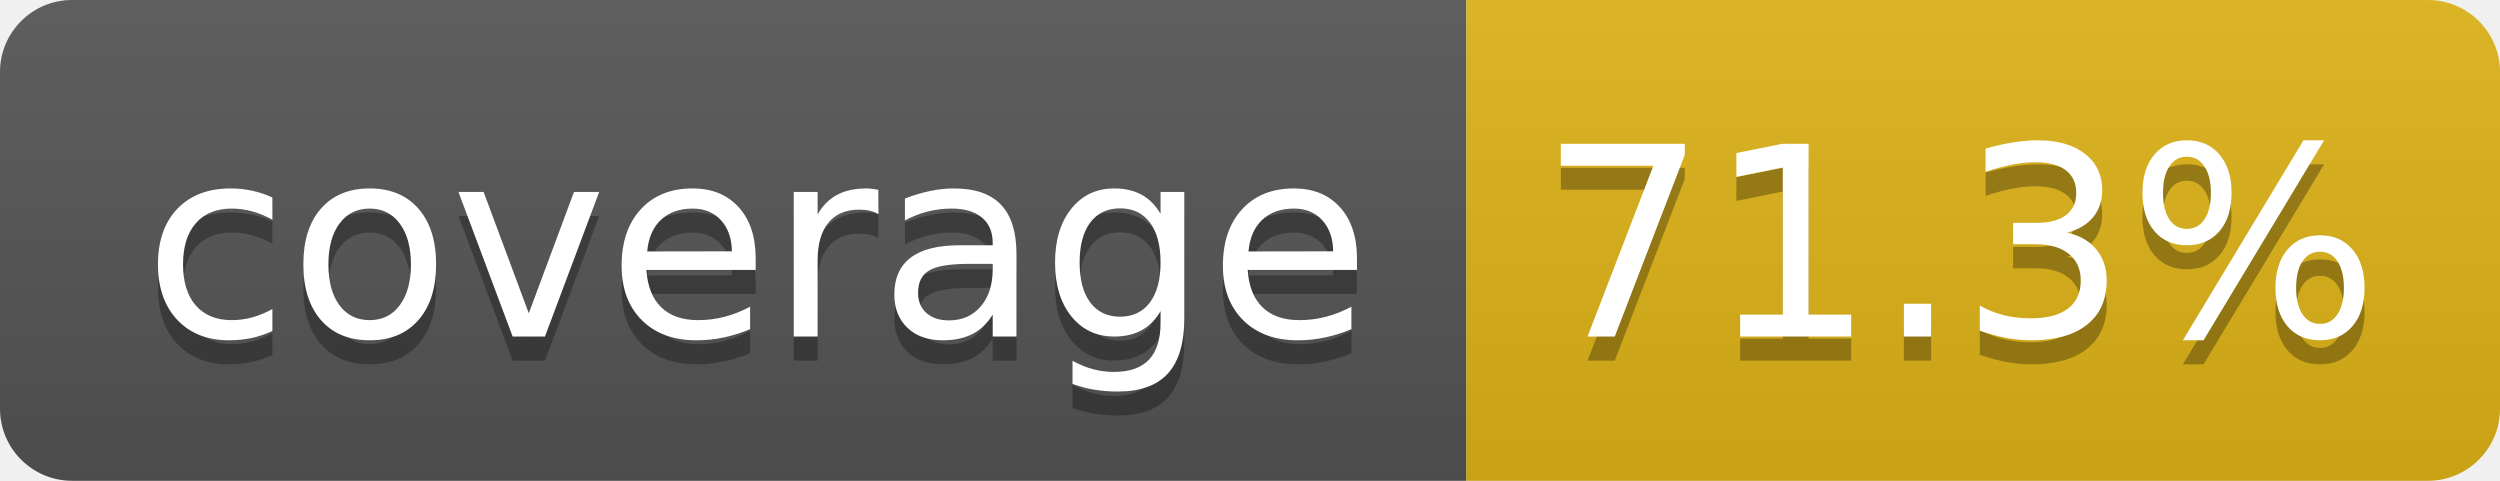
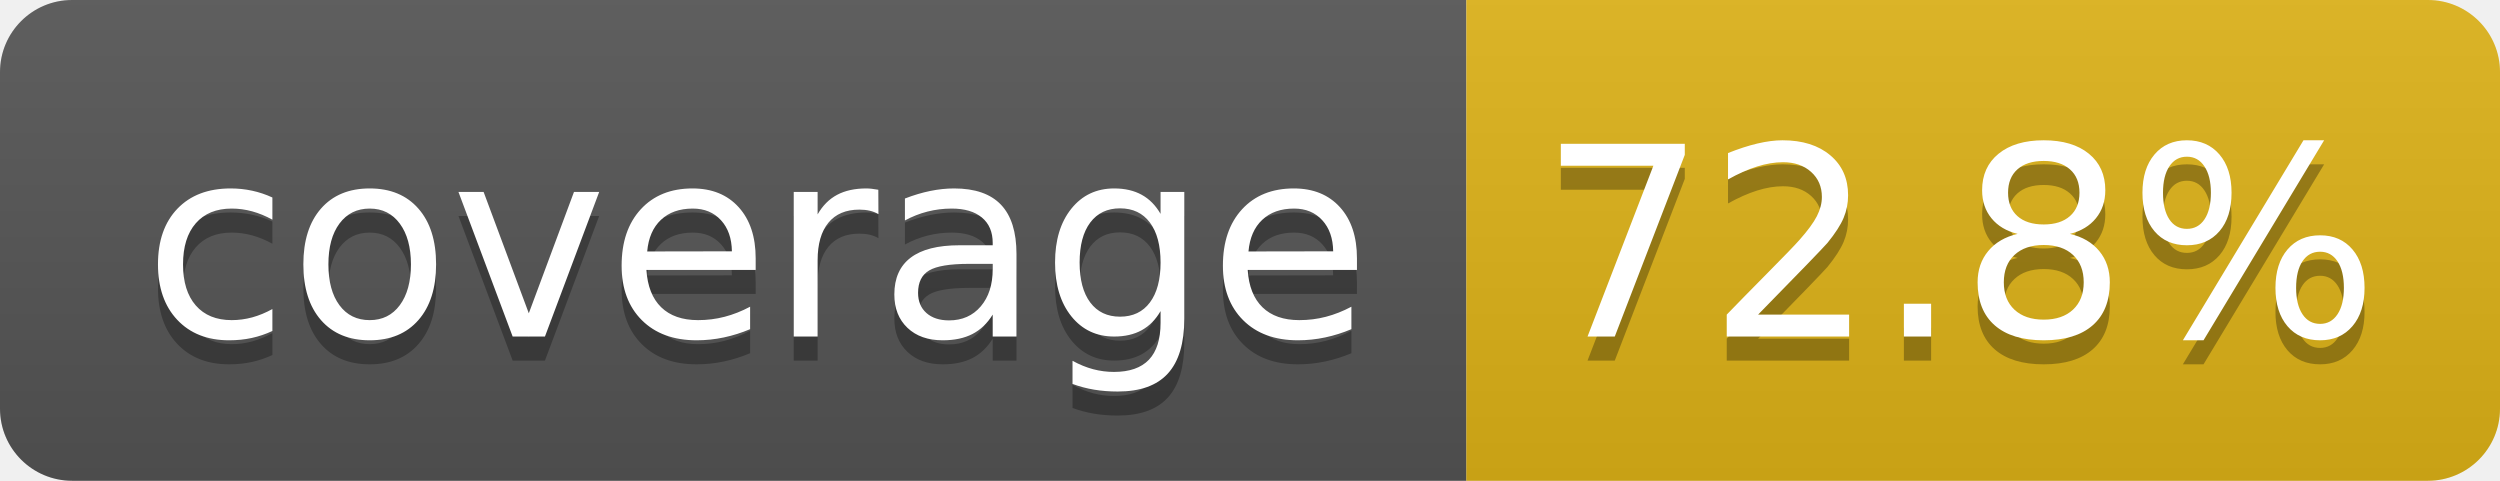
- <svg xmlns="http://www.w3.org/2000/svg" width="104" height="20" role="img" aria-label="coverage: 71.3%">
+ <svg xmlns="http://www.w3.org/2000/svg" width="104" height="20" role="img" aria-label="coverage: 72.8%">
  <linearGradient id="s" x2="0" y2="100%">
    <stop offset="0" stop-color="#bbb" stop-opacity=".1" />
    <stop offset="1" stop-opacity=".1" />
  </linearGradient>
  <clipPath id="r">
    <rect width="104" height="20" rx="3" fill="#fff" />
  </clipPath>
  <g clip-path="url(#r)">
    <rect width="61" height="20" fill="#555" />
    <rect x="61" width="43" height="20" fill="#dfb317" />
    <rect width="104" height="20" fill="url(#s)" />
  </g>
  <g fill="#fff" text-anchor="middle" font-family="Verdana,Geneva,DejaVu Sans,sans-serif" text-rendering="geometricPrecision" font-size="110">
    <text aria-hidden="true" x="315" y="150" fill="#010101" fill-opacity=".3" transform="scale(.1)" textLength="510">coverage</text>
    <text x="315" y="140" transform="scale(.1)" fill="#fff" textLength="510">coverage</text>
-     <text aria-hidden="true" x="815" y="150" fill="#010101" fill-opacity=".3" transform="scale(.1)" textLength="330">71.3%</text>
-     <text x="815" y="140" transform="scale(.1)" fill="#fff" textLength="330">71.3%</text>
+     <text aria-hidden="true" x="815" y="150" fill="#010101" fill-opacity=".3" transform="scale(.1)" textLength="330">72.8%</text>
+     <text x="815" y="140" transform="scale(.1)" fill="#fff" textLength="330">72.8%</text>
  </g>
</svg>
